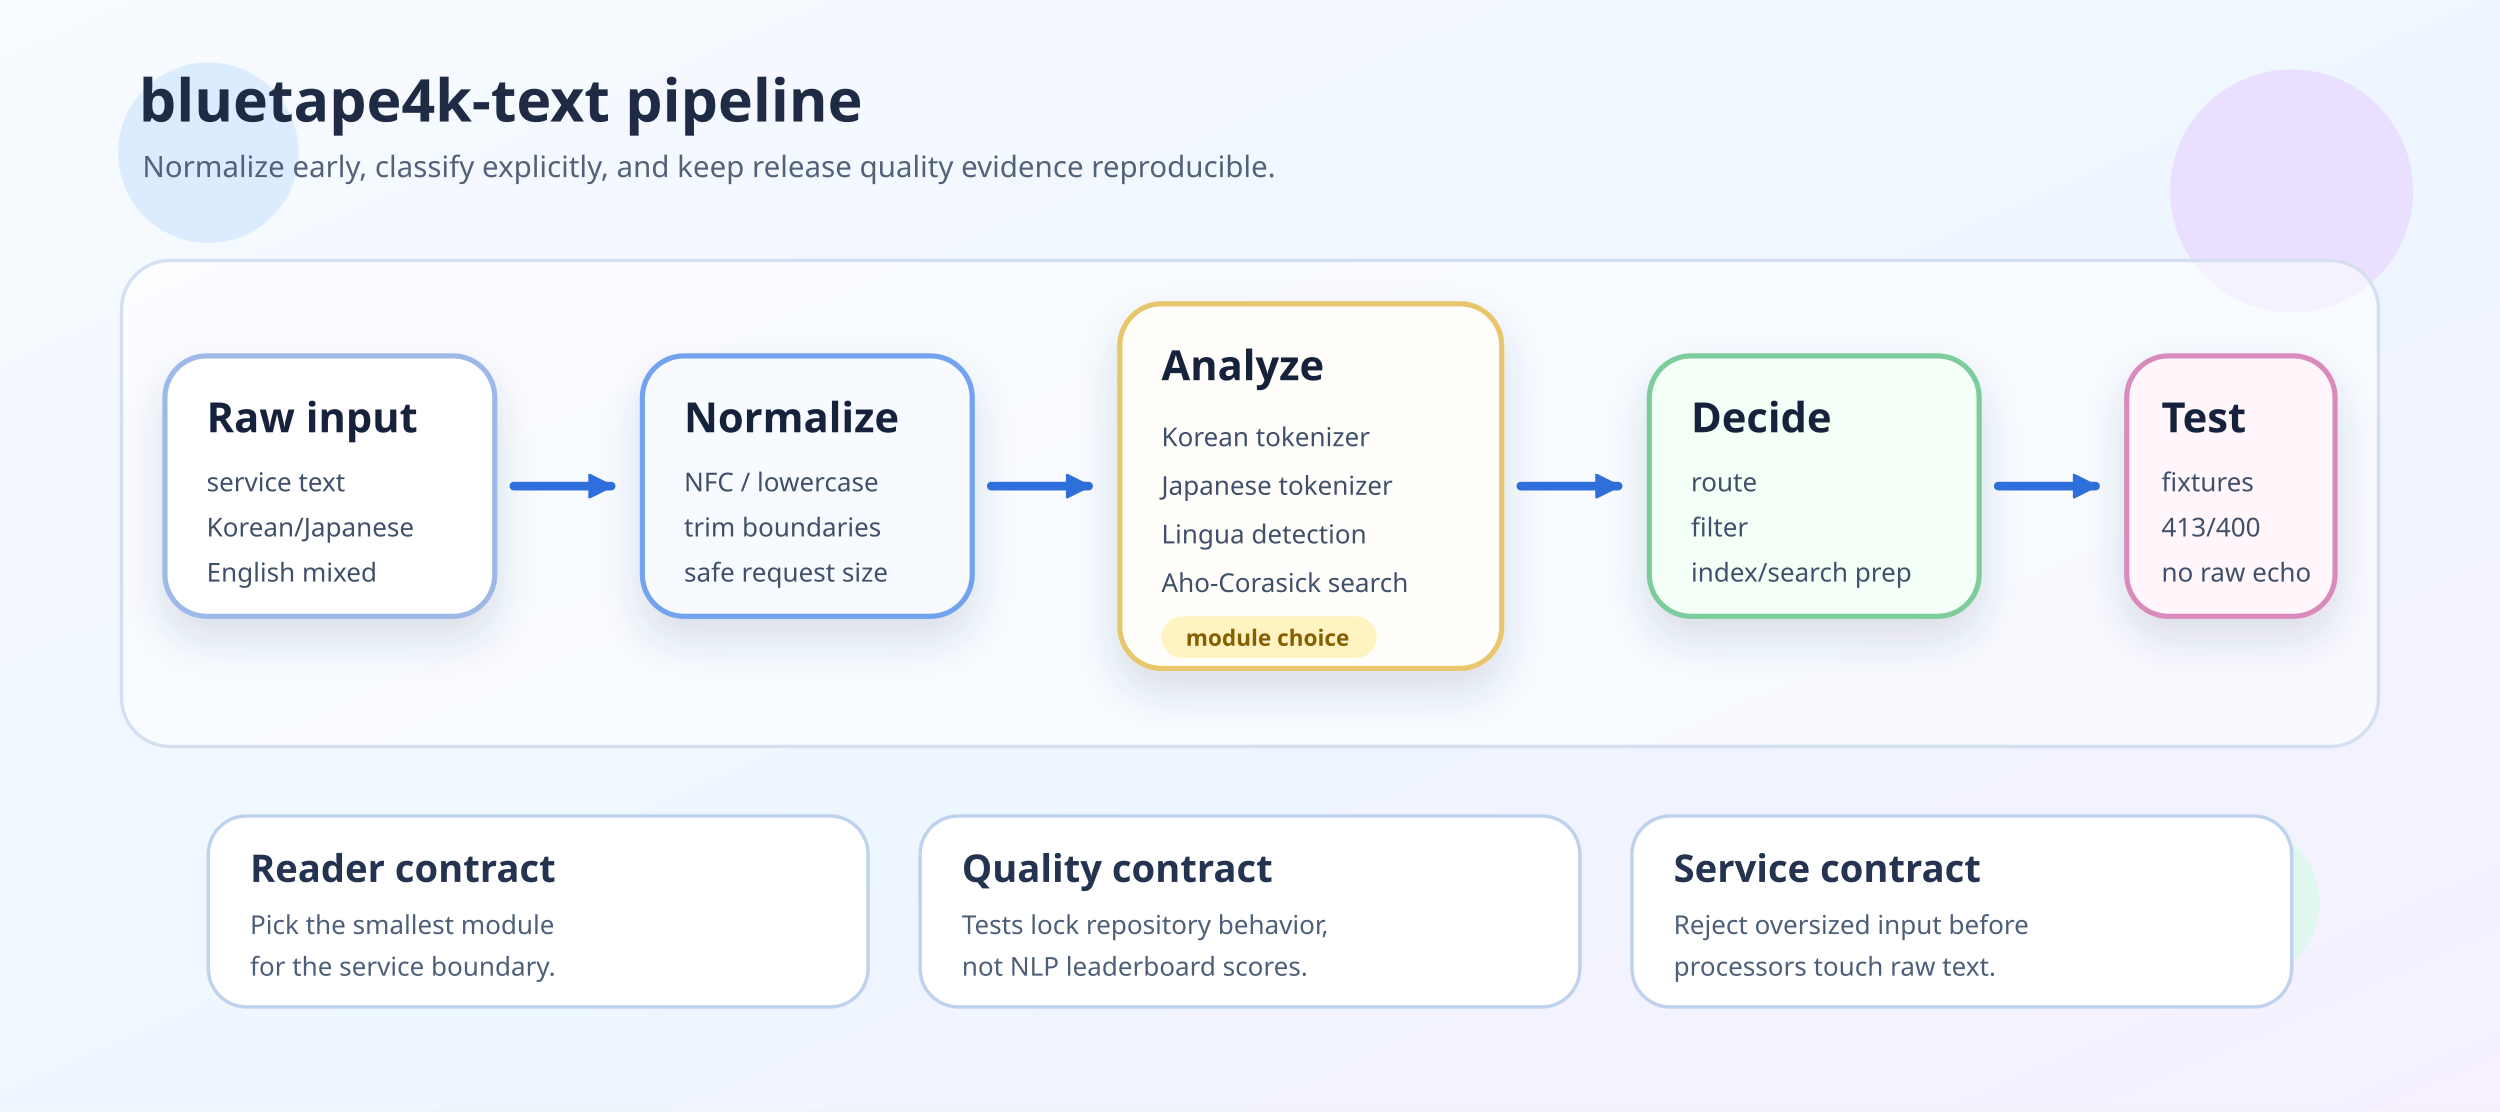
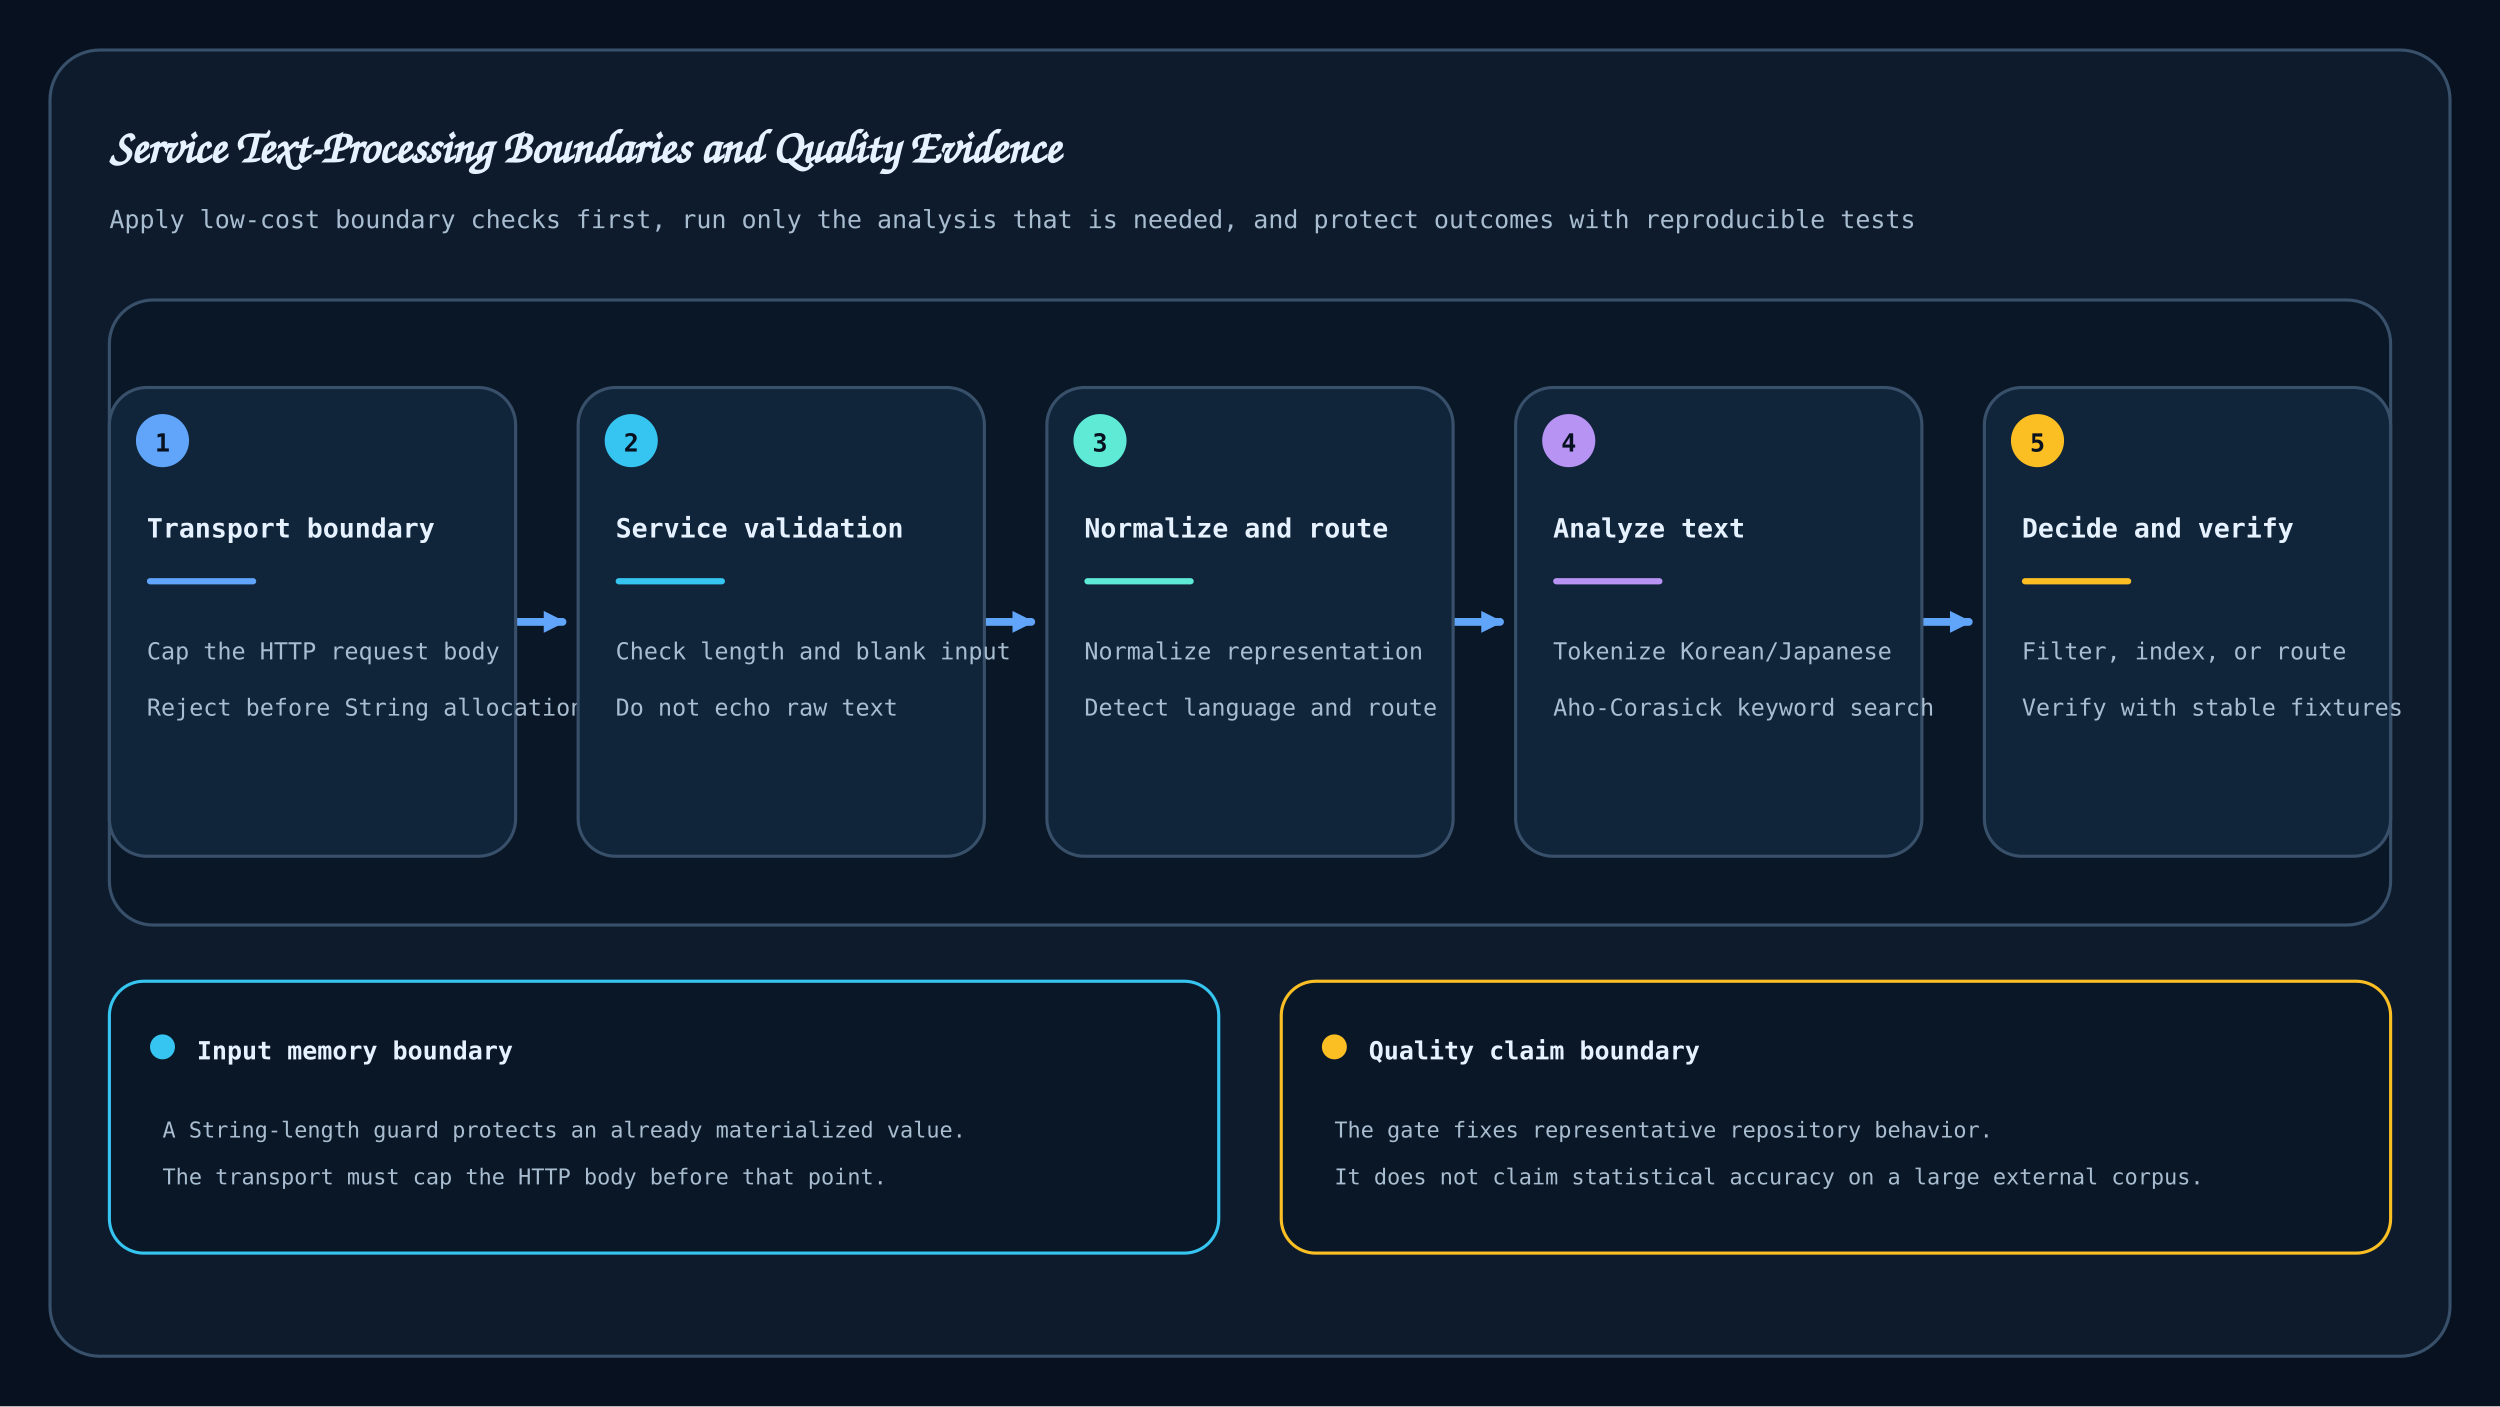
- <svg xmlns="http://www.w3.org/2000/svg" width="1440" height="640" viewBox="0 0 1440 640" role="img" aria-labelledby="title desc">
+ <svg xmlns="http://www.w3.org/2000/svg" width="1600" height="900" viewBox="0 0 1600 900" role="img" aria-labelledby="title desc">
  <defs>
-     <linearGradient id="bg" x1="0" y1="0" x2="1" y2="1">
-       <stop offset="0%" stop-color="#f8fbff" />
-       <stop offset="55%" stop-color="#eef6ff" />
-       <stop offset="100%" stop-color="#f6f0ff" />
-     </linearGradient>
-     <filter id="shadow" x="-20%" y="-20%" width="140%" height="150%">
-       <feDropShadow dx="0" dy="12" stdDeviation="12" flood-color="#2f405f" flood-opacity="0.16" />
-     </filter>
-     <marker id="arrow-blue" markerWidth="14" markerHeight="14" refX="13" refY="7" orient="auto" markerUnits="userSpaceOnUse">
-       <path d="M 0 0 L 14 7 L 0 14 Z" fill="#2f6fdb" stroke="#2f6fdb" />
+     <marker id="arrow" markerWidth="14" markerHeight="14" refX="12" refY="7" orient="auto" markerUnits="userSpaceOnUse">
+       <path d="M 0 0 L 14 7 L 0 14 Z" fill="#60A5FA" />
    </marker>
-     <style>
-       .canvas { fill: url(#bg); }
-       .title { font-family: "Architects Daughter", "Comic Mono", system-ui, sans-serif; font-size: 34px; font-weight: 700; fill: #1f2a44; }
-       .subtitle { font-family: "Comic Mono", "Architects Daughter", system-ui, sans-serif; font-size: 17px; fill: #52627a; }
-       .card { filter: url(#shadow); }
-       .card-bg { stroke-width: 3; rx: 24; }
-       .card-title { font-family: "Architects Daughter", "Comic Mono", system-ui, sans-serif; font-size: 24px; font-weight: 700; fill: #18243a; }
-       .card-body { font-family: "Comic Mono", "Architects Daughter", system-ui, sans-serif; font-size: 15px; fill: #40506a; }
-       .tag { font-family: "Comic Mono", "Architects Daughter", system-ui, sans-serif; font-size: 13px; font-weight: 700; }
-       .arrow { fill: none; stroke: #2f6fdb; stroke-width: 5; stroke-linecap: round; stroke-linejoin: round; marker-end: url(#arrow-blue); }
-       .lane { fill: rgba(255,255,255,0.56); stroke: #d4e0f2; stroke-width: 2; rx: 28; }
-       .note-title { font-family: "Architects Daughter", "Comic Mono", system-ui, sans-serif; font-size: 22px; font-weight: 700; fill: #24334f; }
-       .note-text { font-family: "Comic Mono", "Architects Daughter", system-ui, sans-serif; font-size: 15px; fill: #4d5f78; }
-     </style>
  </defs>
-   <rect class="canvas" width="1440" height="640" />
-   <circle cx="120" cy="88" r="52" fill="#dcecff" />
-   <circle cx="1320" cy="110" r="70" fill="#eadfff" />
-   <circle cx="1290" cy="520" r="46" fill="#dff7ef" />
-   <text x="80" y="70" class="title">bluetape4k-text pipeline</text>
-   <text x="82" y="102" class="subtitle">Normalize early, classify explicitly, and keep release quality evidence reproducible.</text>
-   <rect x="70" y="150" width="1300" height="280" class="lane" />
-   <g class="card" transform="translate(95 205)">
-     <rect class="card-bg" width="190" height="150" fill="#ffffff" stroke="#9eb9e8" />
-     <text x="24" y="44" class="card-title">Raw input</text>
-     <text x="24" y="78" class="card-body">service text</text>
-     <text x="24" y="104" class="card-body">Korean/Japanese</text>
-     <text x="24" y="130" class="card-body">English mixed</text>
+   <style>
+     .canvas{fill:#07111F}.frame{fill:#0D1B2D;stroke:#38506A;stroke-width:2}
+     .card{fill:#10243A;stroke:#38506A;stroke-width:2}
+     .title{font:700 30px "Architects Daughter","Comic Sans MS",cursive;fill:#E6F2FF}
+     .subtitle{font:500 16px "Comic Mono","SFMono-Regular",Menlo,monospace;fill:#A9BDD1}
+     .step{font:800 16px "Comic Mono","SFMono-Regular",Menlo,monospace;fill:#07111F}
+     .card-title{font:700 17px "Comic Mono","SFMono-Regular",Menlo,monospace;fill:#E6F2FF}
+     .body{font:500 15px "Comic Mono","SFMono-Regular",Menlo,monospace;fill:#A9BDD1}
+     .connector{fill:none;stroke:#60A5FA;stroke-width:5;stroke-linecap:round}
+     .note-title{font:700 16px "Comic Mono","SFMono-Regular",Menlo,monospace;fill:#E6F2FF}
+     .note{font:500 14px "Comic Mono","SFMono-Regular",Menlo,monospace;fill:#A9BDD1}
+   </style>
+   <rect width="1600" height="900" class="canvas" />
+   <rect x="32" y="32" width="1536" height="836" rx="32" class="frame" />
+   <text x="70" y="104" class="title">Service Text-Processing Boundaries and Quality Evidence</text>
+   <text x="70" y="146" class="subtitle">Apply low-cost boundary checks first, run only the analysis that is needed, and protect outcomes with reproducible tests</text>
+   <rect x="70" y="192" width="1460" height="400" rx="28" fill="#0A1727" stroke="#38506A" stroke-width="2" />
+   <path d="M 330 398 H 360" class="connector" marker-end="url(#arrow)" />
+   <path d="M 630 398 H 660" class="connector" marker-end="url(#arrow)" />
+   <path d="M 930 398 H 960" class="connector" marker-end="url(#arrow)" />
+   <path d="M 1230 398 H 1260" class="connector" marker-end="url(#arrow)" />
+   <g data-card="1">
+     <rect x="70" y="248" width="260" height="300" rx="24" class="card" />
+     <circle cx="104" cy="282" r="17" fill="#60A5FA" />
+     <text x="104" y="289" text-anchor="middle" class="step">1</text>
+     <text x="94" y="344" class="card-title">Transport boundary</text>
+     <rect x="94" y="370" width="70" height="4" rx="2" fill="#60A5FA" />
+     <text x="94" y="422" class="body">
+       <tspan x="94" dy="0">Cap the HTTP request body</tspan>
+       <tspan x="94" dy="36">Reject before String allocation</tspan>
+     </text>
  </g>
-   <path class="arrow" d="M 296 280 L 352 280" />
-   <g class="card" transform="translate(370 205)">
-     <rect class="card-bg" width="190" height="150" fill="#f7fbff" stroke="#73a3ef" />
-     <text x="24" y="44" class="card-title">Normalize</text>
-     <text x="24" y="78" class="card-body">NFC / lowercase</text>
-     <text x="24" y="104" class="card-body">trim boundaries</text>
-     <text x="24" y="130" class="card-body">safe request size</text>
+   <g data-card="2">
+     <rect x="370" y="248" width="260" height="300" rx="24" class="card" />
+     <circle cx="404" cy="282" r="17" fill="#36C5F0" />
+     <text x="404" y="289" text-anchor="middle" class="step">2</text>
+     <text x="394" y="344" class="card-title">Service validation</text>
+     <rect x="394" y="370" width="70" height="4" rx="2" fill="#36C5F0" />
+     <text x="394" y="422" class="body">
+       <tspan x="394" dy="0">Check length and blank input</tspan>
+       <tspan x="394" dy="36">Do not echo raw text</tspan>
+     </text>
  </g>
-   <path class="arrow" d="M 571 280 L 627 280" />
-   <g class="card" transform="translate(645 175)">
-     <rect class="card-bg" width="220" height="210" fill="#fffefa" stroke="#e8c66d" />
-     <text x="24" y="44" class="card-title">Analyze</text>
-     <text x="24" y="82" class="card-body">Korean tokenizer</text>
-     <text x="24" y="110" class="card-body">Japanese tokenizer</text>
-     <text x="24" y="138" class="card-body">Lingua detection</text>
-     <text x="24" y="166" class="card-body">Aho-Corasick search</text>
-     <rect x="24" y="180" width="124" height="24" rx="12" fill="#fff3c2" />
-     <text x="38" y="197" class="tag" fill="#866000">module choice</text>
+   <g data-card="3">
+     <rect x="670" y="248" width="260" height="300" rx="24" class="card" />
+     <circle cx="704" cy="282" r="17" fill="#5EEAD4" />
+     <text x="704" y="289" text-anchor="middle" class="step">3</text>
+     <text x="694" y="344" class="card-title">Normalize and route</text>
+     <rect x="694" y="370" width="70" height="4" rx="2" fill="#5EEAD4" />
+     <text x="694" y="422" class="body">
+       <tspan x="694" dy="0">Normalize representation</tspan>
+       <tspan x="694" dy="36">Detect language and route</tspan>
+     </text>
  </g>
-   <path class="arrow" d="M 876 280 L 932 280" />
-   <g class="card" transform="translate(950 205)">
-     <rect class="card-bg" width="190" height="150" fill="#f4fff7" stroke="#7dcc9c" />
-     <text x="24" y="44" class="card-title">Decide</text>
-     <text x="24" y="78" class="card-body">route</text>
-     <text x="24" y="104" class="card-body">filter</text>
-     <text x="24" y="130" class="card-body">index/search prep</text>
+   <g data-card="4">
+     <rect x="970" y="248" width="260" height="300" rx="24" class="card" />
+     <circle cx="1004" cy="282" r="17" fill="#B794F4" />
+     <text x="1004" y="289" text-anchor="middle" class="step">4</text>
+     <text x="994" y="344" class="card-title">Analyze text</text>
+     <rect x="994" y="370" width="70" height="4" rx="2" fill="#B794F4" />
+     <text x="994" y="422" class="body">
+       <tspan x="994" dy="0">Tokenize Korean/Japanese</tspan>
+       <tspan x="994" dy="36">Aho-Corasick keyword search</tspan>
+     </text>
  </g>
-   <path class="arrow" d="M 1151 280 L 1207 280" />
-   <g class="card" transform="translate(1225 205)">
-     <rect class="card-bg" width="120" height="150" fill="#fff7fb" stroke="#d98bbb" />
-     <text x="20" y="44" class="card-title">Test</text>
-     <text x="20" y="78" class="card-body">fixtures</text>
-     <text x="20" y="104" class="card-body">413/400</text>
-     <text x="20" y="130" class="card-body">no raw echo</text>
+   <g data-card="5">
+     <rect x="1270" y="248" width="260" height="300" rx="24" class="card" />
+     <circle cx="1304" cy="282" r="17" fill="#FBBF24" />
+     <text x="1304" y="289" text-anchor="middle" class="step">5</text>
+     <text x="1294" y="344" class="card-title">Decide and verify</text>
+     <rect x="1294" y="370" width="70" height="4" rx="2" fill="#FBBF24" />
+     <text x="1294" y="422" class="body">
+       <tspan x="1294" dy="0">Filter, index, or route</tspan>
+       <tspan x="1294" dy="36">Verify with stable fixtures</tspan>
+     </text>
  </g>
-   <g transform="translate(120 470)">
-     <rect width="380" height="110" rx="22" fill="#ffffff" stroke="#bfd2ed" stroke-width="2" />
-     <text x="24" y="38" class="note-title">Reader contract</text>
-     <text x="24" y="68" class="note-text">Pick the smallest module</text>
-     <text x="24" y="92" class="note-text">for the service boundary.</text>
+   <g>
+     <rect x="70" y="628" width="710" height="174" rx="22" fill="#0A1727" stroke="#36C5F0" stroke-width="2" />
+     <circle cx="104" cy="670" r="8" fill="#36C5F0" />
+     <text x="126" y="678" class="note-title">Input memory boundary</text>
+     <text x="104" y="728" class="note">
+       <tspan x="104" dy="0">A String-length guard protects an already materialized value.</tspan>
+       <tspan x="104" dy="30">The transport must cap the HTTP body before that point.</tspan>
+     </text>
  </g>
-   <g transform="translate(530 470)">
-     <rect width="380" height="110" rx="22" fill="#ffffff" stroke="#bfd2ed" stroke-width="2" />
-     <text x="24" y="38" class="note-title">Quality contract</text>
-     <text x="24" y="68" class="note-text">Tests lock repository behavior,</text>
-     <text x="24" y="92" class="note-text">not NLP leaderboard scores.</text>
-   </g>
-   <g transform="translate(940 470)">
-     <rect width="380" height="110" rx="22" fill="#ffffff" stroke="#bfd2ed" stroke-width="2" />
-     <text x="24" y="38" class="note-title">Service contract</text>
-     <text x="24" y="68" class="note-text">Reject oversized input before</text>
-     <text x="24" y="92" class="note-text">processors touch raw text.</text>
+   <g>
+     <rect x="820" y="628" width="710" height="174" rx="22" fill="#0A1727" stroke="#FBBF24" stroke-width="2" />
+     <circle cx="854" cy="670" r="8" fill="#FBBF24" />
+     <text x="876" y="678" class="note-title">Quality claim boundary</text>
+     <text x="854" y="728" class="note">
+       <tspan x="854" dy="0">The gate fixes representative repository behavior.</tspan>
+       <tspan x="854" dy="30">It does not claim statistical accuracy on a large external corpus.</tspan>
+     </text>
  </g>
</svg>
